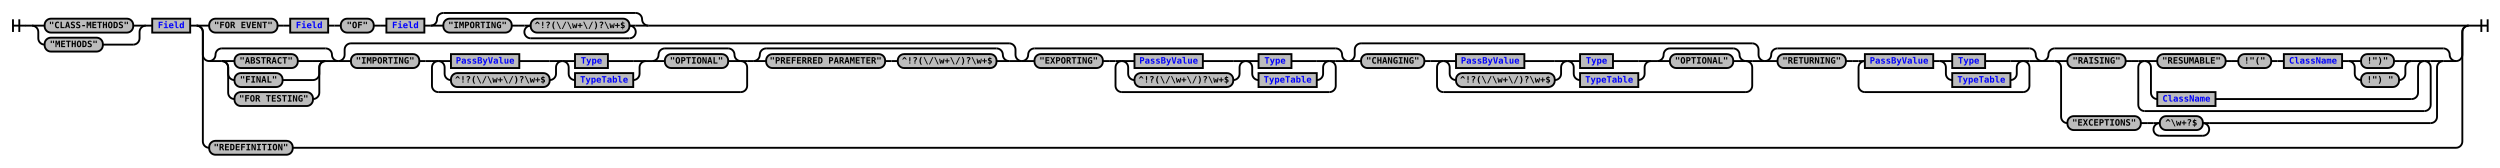
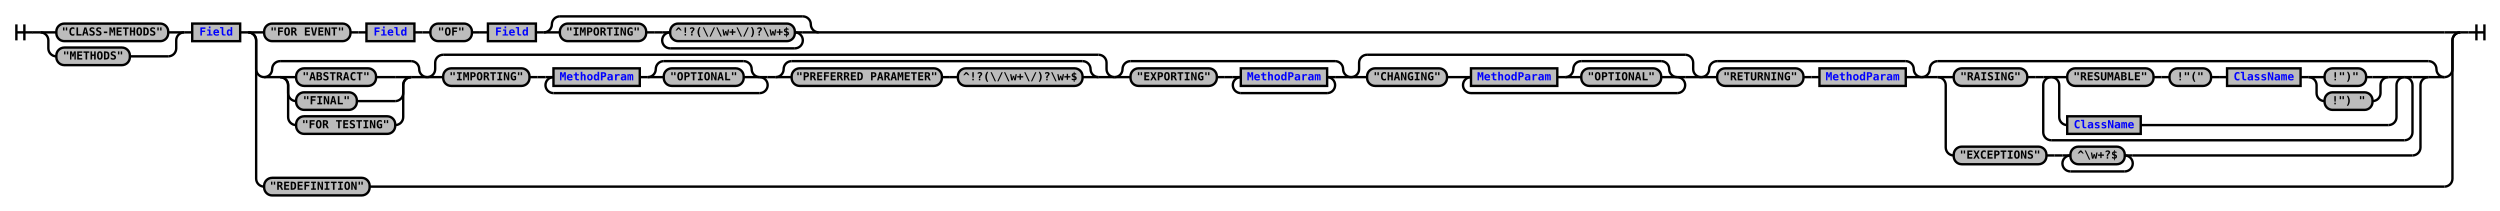
- <svg xmlns="http://www.w3.org/2000/svg" xmlns:xlink="http://www.w3.org/1999/xlink" class="railroad-diagram" width="3950" height="264" viewBox="0 0 3950 264">
+ <svg xmlns="http://www.w3.org/2000/svg" xmlns:xlink="http://www.w3.org/1999/xlink" class="railroad-diagram" width="3128" height="264" viewBox="0 0 3128 264">
  <defs>
    <style type="text/css">
path {
stroke-width: 3;
stroke: black;
fill: rgba(0,0,0,0);
}
text {
font: bold 14px monospace;
text-anchor: middle;
}
text.diagram-text {
font-size: 12px;
}
a {
fill: blue;
}
text.diagram-arrow {
font-size: 16px;
}
text.label {
text-anchor: start;
}
text.comment {
font: italic 12px monospace;
}
rect {
stroke-width: 3;
stroke: black;
fill: #BCBCBC;
}
path.diagram-text {
stroke-width: 3;
stroke: black;
fill: #BCBCBC;
cursor: help;
}
</style>
  </defs>
  <g transform="translate(.5 .5)">
    <path d="M 20 30 v 20 m 10 -20 v 20 m -10 -10 h 20.5" />
    <path d="M40 40h10" />
    <g>
      <path d="M50 40h0" />
-       <path d="M3900 40h0" />
+       <path d="M3078 40h0" />
      <g>
        <path d="M50 40h0" />
        <path d="M230 40h0" />
        <path d="M50 40h20" />
        <g class="terminal">
          <path d="M70 40h0" />
          <path d="M210 40h0" />
          <rect x="70" y="29" width="140" height="22" rx="10" ry="10" />
          <text x="140" y="44">"CLASS-METHODS"</text>
        </g>
        <path d="M210 40h20" />
        <path d="M50 40a10 10 0 0 1 10 10v10a10 10 0 0 0 10 10" />
        <g class="terminal">
          <path d="M70 70h0" />
          <path d="M162 70h48" />
          <rect x="70" y="59" width="92" height="22" rx="10" ry="10" />
          <text x="116" y="74">"METHODS"</text>
        </g>
        <path d="M210 70a10 10 0 0 0 10 -10v-10a10 10 0 0 1 10 -10" />
      </g>
      <path d="M230 40h10" />
      <g class="non-terminal">
        <path d="M240 40h0" />
        <path d="M300 40h0" />
        <rect x="240" y="29" width="60" height="22" />
        <a xlink:href="reuse_field.svg">
          <text x="270" y="44">Field</text>
        </a>
      </g>
      <path d="M300 40h10" />
      <g>
        <path d="M310 40h0" />
-         <path d="M3900 40h0" />
+         <path d="M3078 40h0" />
        <path d="M310 40h20" />
        <g>
          <path d="M330 40h0" />
-           <path d="M1024 40h2856" />
+           <path d="M1024 40h2034" />
          <g class="terminal">
            <path d="M330 40h0" />
            <path d="M438 40h0" />
            <rect x="330" y="29" width="108" height="22" rx="10" ry="10" />
            <text x="384" y="44">"FOR EVENT"</text>
          </g>
          <path d="M438 40h10" />
          <path d="M448 40h10" />
          <g class="non-terminal">
            <path d="M458 40h0" />
            <path d="M518 40h0" />
            <rect x="458" y="29" width="60" height="22" />
            <a xlink:href="reuse_field.svg">
              <text x="488" y="44">Field</text>
            </a>
          </g>
          <path d="M518 40h10" />
          <path d="M528 40h10" />
          <g class="terminal">
            <path d="M538 40h0" />
            <path d="M590 40h0" />
            <rect x="538" y="29" width="52" height="22" rx="10" ry="10" />
            <text x="564" y="44">"OF"</text>
          </g>
          <path d="M590 40h10" />
          <path d="M600 40h10" />
          <g class="non-terminal">
            <path d="M610 40h0" />
            <path d="M670 40h0" />
            <rect x="610" y="29" width="60" height="22" />
            <a xlink:href="reuse_field.svg">
              <text x="640" y="44">Field</text>
            </a>
          </g>
          <path d="M670 40h10" />
          <g>
            <path d="M680 40h0" />
            <path d="M1024 40h0" />
            <path d="M680 40a10 10 0 0 0 10 -10v0a10 10 0 0 1 10 -10" />
            <g>
              <path d="M700 20h304" />
            </g>
            <path d="M1004 20a10 10 0 0 1 10 10v0a10 10 0 0 0 10 10" />
            <path d="M680 40h20" />
            <g>
              <path d="M700 40h0" />
              <path d="M1004 40h0" />
              <g class="terminal">
                <path d="M700 40h0" />
                <path d="M808 40h0" />
                <rect x="700" y="29" width="108" height="22" rx="10" ry="10" />
                <text x="754" y="44">"IMPORTING"</text>
              </g>
              <path d="M808 40h10" />
              <path d="M818 40h10" />
              <g>
                <path d="M828 40h0" />
                <path d="M1004 40h0" />
                <path d="M828 40h10" />
                <g class="terminal">
                  <path d="M838 40h0" />
                  <path d="M994 40h0" />
                  <rect x="838" y="29" width="156" height="22" rx="10" ry="10" />
                  <text x="916" y="44">^!?(\/\w+\/)?\w+$</text>
                </g>
                <path d="M994 40h10" />
                <path d="M838 40a10 10 0 0 0 -10 10v0a10 10 0 0 0 10 10" />
                <g>
                  <path d="M838 60h156" />
                </g>
                <path d="M994 60a10 10 0 0 0 10 -10v0a10 10 0 0 0 -10 -10" />
              </g>
            </g>
            <path d="M1004 40h20" />
          </g>
        </g>
-         <path d="M3880 40h20" />
+         <path d="M3058 40h20" />
        <path d="M310 40a10 10 0 0 1 10 10v36a10 10 0 0 0 10 10" />
        <g>
          <path d="M330 96h0" />
-           <path d="M3880 96h0" />
+           <path d="M3058 96h0" />
          <g>
            <path d="M330 96h0" />
            <path d="M534 96h0" />
            <path d="M330 96a10 10 0 0 0 10 -10v0a10 10 0 0 1 10 -10" />
            <g>
              <path d="M350 76h164" />
            </g>
            <path d="M514 76a10 10 0 0 1 10 10v0a10 10 0 0 0 10 10" />
            <path d="M330 96h20" />
            <g>
              <path d="M350 96h0" />
              <path d="M514 96h0" />
              <path d="M350 96h20" />
              <g class="terminal">
                <path d="M370 96h0" />
                <path d="M470 96h24" />
                <rect x="370" y="85" width="100" height="22" rx="10" ry="10" />
                <text x="420" y="100">"ABSTRACT"</text>
              </g>
              <path d="M494 96h20" />
              <path d="M350 96a10 10 0 0 1 10 10v10a10 10 0 0 0 10 10" />
              <g class="terminal">
                <path d="M370 126h0" />
                <path d="M446 126h48" />
                <rect x="370" y="115" width="76" height="22" rx="10" ry="10" />
                <text x="408" y="130">"FINAL"</text>
              </g>
              <path d="M494 126a10 10 0 0 0 10 -10v-10a10 10 0 0 1 10 -10" />
              <path d="M350 96a10 10 0 0 1 10 10v40a10 10 0 0 0 10 10" />
              <g class="terminal">
                <path d="M370 156h0" />
                <path d="M494 156h0" />
                <rect x="370" y="145" width="124" height="22" rx="10" ry="10" />
                <text x="432" y="160">"FOR TESTING"</text>
              </g>
              <path d="M494 156a10 10 0 0 0 10 -10v-40a10 10 0 0 1 10 -10" />
            </g>
            <path d="M514 96h20" />
          </g>
          <g>
            <path d="M534 96h0" />
-             <path d="M1614 96h0" />
+             <path d="M1394 96h0" />
            <path d="M534 96a10 10 0 0 0 10 -10v-8a10 10 0 0 1 10 -10" />
            <g>
-               <path d="M554 68h1040" />
-             </g>
-             <path d="M1594 68a10 10 0 0 1 10 10v8a10 10 0 0 0 10 10" />
+               <path d="M554 68h820" />
+             </g>
+             <path d="M1374 68a10 10 0 0 1 10 10v8a10 10 0 0 0 10 10" />
            <path d="M534 96h20" />
            <g>
              <path d="M554 96h0" />
-               <path d="M1594 96h0" />
+               <path d="M1374 96h0" />
              <g class="terminal">
                <path d="M554 96h0" />
                <path d="M662 96h0" />
                <rect x="554" y="85" width="108" height="22" rx="10" ry="10" />
                <text x="608" y="100">"IMPORTING"</text>
              </g>
              <path d="M662 96h10" />
              <path d="M672 96h10" />
              <g>
                <path d="M682 96h0" />
-                 <path d="M1180 96h0" />
+                 <path d="M960 96h0" />
                <path d="M682 96h10" />
                <g>
                  <path d="M692 96h0" />
-                   <path d="M1170 96h0" />
+                   <path d="M950 96h0" />
+                   <g class="non-terminal">
+                     <path d="M692 96h0" />
+                     <path d="M800 96h0" />
+                     <rect x="692" y="85" width="108" height="22" />
+                     <a xlink:href="reuse_methodparam.svg">
+                       <text x="746" y="100">MethodParam</text>
+                     </a>
+                   </g>
+                   <path d="M800 96h10" />
                  <g>
-                     <path d="M692 96h0" />
-                     <path d="M1020 96h0" />
+                     <path d="M810 96h0" />
+                     <path d="M950 96h0" />
+                     <path d="M810 96a10 10 0 0 0 10 -10v0a10 10 0 0 1 10 -10" />
                    <g>
-                       <path d="M692 96h0" />
-                       <path d="M888 96h0" />
-                       <path d="M692 96h20" />
+                       <path d="M830 76h100" />
+                     </g>
+                     <path d="M930 76a10 10 0 0 1 10 10v0a10 10 0 0 0 10 10" />
+                     <path d="M810 96h20" />
+                     <g class="terminal">
+                       <path d="M830 96h0" />
+                       <path d="M930 96h0" />
+                       <rect x="830" y="85" width="100" height="22" rx="10" ry="10" />
+                       <text x="880" y="100">"OPTIONAL"</text>
+                     </g>
+                     <path d="M930 96h20" />
+                   </g>
+                 </g>
+                 <path d="M950 96h10" />
+                 <path d="M692 96a10 10 0 0 0 -10 10v0a10 10 0 0 0 10 10" />
+                 <g>
+                   <path d="M692 116h258" />
+                 </g>
+                 <path d="M950 116a10 10 0 0 0 10 -10v0a10 10 0 0 0 -10 -10" />
+               </g>
+               <path d="M960 96h10" />
+               <g>
+                 <path d="M970 96h0" />
+                 <path d="M1374 96h0" />
+                 <path d="M970 96a10 10 0 0 0 10 -10v0a10 10 0 0 1 10 -10" />
+                 <g>
+                   <path d="M990 76h364" />
+                 </g>
+                 <path d="M1354 76a10 10 0 0 1 10 10v0a10 10 0 0 0 10 10" />
+                 <path d="M970 96h20" />
+                 <g>
+                   <path d="M990 96h0" />
+                   <path d="M1354 96h0" />
+                   <g class="terminal">
+                     <path d="M990 96h0" />
+                     <path d="M1178 96h0" />
+                     <rect x="990" y="85" width="188" height="22" rx="10" ry="10" />
+                     <text x="1084" y="100">"PREFERRED PARAMETER"</text>
+                   </g>
+                   <path d="M1178 96h10" />
+                   <path d="M1188 96h10" />
+                   <g class="terminal">
+                     <path d="M1198 96h0" />
+                     <path d="M1354 96h0" />
+                     <rect x="1198" y="85" width="156" height="22" rx="10" ry="10" />
+                     <text x="1276" y="100">^!?(\/\w+\/)?\w+$</text>
+                   </g>
+                 </g>
+                 <path d="M1354 96h20" />
+               </g>
+             </g>
+             <path d="M1374 96h20" />
+           </g>
+           <g>
+             <path d="M1394 96h0" />
+             <path d="M1690 96h0" />
+             <path d="M1394 96a10 10 0 0 0 10 -10v0a10 10 0 0 1 10 -10" />
+             <g>
+               <path d="M1414 76h256" />
+             </g>
+             <path d="M1670 76a10 10 0 0 1 10 10v0a10 10 0 0 0 10 10" />
+             <path d="M1394 96h20" />
+             <g>
+               <path d="M1414 96h0" />
+               <path d="M1670 96h0" />
+               <g class="terminal">
+                 <path d="M1414 96h0" />
+                 <path d="M1522 96h0" />
+                 <rect x="1414" y="85" width="108" height="22" rx="10" ry="10" />
+                 <text x="1468" y="100">"EXPORTING"</text>
+               </g>
+               <path d="M1522 96h10" />
+               <path d="M1532 96h10" />
+               <g>
+                 <path d="M1542 96h0" />
+                 <path d="M1670 96h0" />
+                 <path d="M1542 96h10" />
+                 <g class="non-terminal">
+                   <path d="M1552 96h0" />
+                   <path d="M1660 96h0" />
+                   <rect x="1552" y="85" width="108" height="22" />
+                   <a xlink:href="reuse_methodparam.svg">
+                     <text x="1606" y="100">MethodParam</text>
+                   </a>
+                 </g>
+                 <path d="M1660 96h10" />
+                 <path d="M1552 96a10 10 0 0 0 -10 10v0a10 10 0 0 0 10 10" />
+                 <g>
+                   <path d="M1552 116h108" />
+                 </g>
+                 <path d="M1660 116a10 10 0 0 0 10 -10v0a10 10 0 0 0 -10 -10" />
+               </g>
+             </g>
+             <path d="M1670 96h20" />
+           </g>
+           <g>
+             <path d="M1690 96h0" />
+             <path d="M2128 96h0" />
+             <path d="M1690 96a10 10 0 0 0 10 -10v-8a10 10 0 0 1 10 -10" />
+             <g>
+               <path d="M1710 68h398" />
+             </g>
+             <path d="M2108 68a10 10 0 0 1 10 10v8a10 10 0 0 0 10 10" />
+             <path d="M1690 96h20" />
+             <g>
+               <path d="M1710 96h0" />
+               <path d="M2108 96h0" />
+               <g class="terminal">
+                 <path d="M1710 96h0" />
+                 <path d="M1810 96h0" />
+                 <rect x="1710" y="85" width="100" height="22" rx="10" ry="10" />
+                 <text x="1760" y="100">"CHANGING"</text>
+               </g>
+               <path d="M1810 96h10" />
+               <path d="M1820 96h10" />
+               <g>
+                 <path d="M1830 96h0" />
+                 <path d="M2108 96h0" />
+                 <path d="M1830 96h10" />
+                 <g>
+                   <path d="M1840 96h0" />
+                   <path d="M2098 96h0" />
+                   <g class="non-terminal">
+                     <path d="M1840 96h0" />
+                     <path d="M1948 96h0" />
+                     <rect x="1840" y="85" width="108" height="22" />
+                     <a xlink:href="reuse_methodparam.svg">
+                       <text x="1894" y="100">MethodParam</text>
+                     </a>
+                   </g>
+                   <path d="M1948 96h10" />
+                   <g>
+                     <path d="M1958 96h0" />
+                     <path d="M2098 96h0" />
+                     <path d="M1958 96a10 10 0 0 0 10 -10v0a10 10 0 0 1 10 -10" />
+                     <g>
+                       <path d="M1978 76h100" />
+                     </g>
+                     <path d="M2078 76a10 10 0 0 1 10 10v0a10 10 0 0 0 10 10" />
+                     <path d="M1958 96h20" />
+                     <g class="terminal">
+                       <path d="M1978 96h0" />
+                       <path d="M2078 96h0" />
+                       <rect x="1978" y="85" width="100" height="22" rx="10" ry="10" />
+                       <text x="2028" y="100">"OPTIONAL"</text>
+                     </g>
+                     <path d="M2078 96h20" />
+                   </g>
+                 </g>
+                 <path d="M2098 96h10" />
+                 <path d="M1840 96a10 10 0 0 0 -10 10v0a10 10 0 0 0 10 10" />
+                 <g>
+                   <path d="M1840 116h258" />
+                 </g>
+                 <path d="M2098 116a10 10 0 0 0 10 -10v0a10 10 0 0 0 -10 -10" />
+               </g>
+             </g>
+             <path d="M2108 96h20" />
+           </g>
+           <g>
+             <path d="M2128 96h0" />
+             <path d="M2404 96h0" />
+             <path d="M2128 96a10 10 0 0 0 10 -10v0a10 10 0 0 1 10 -10" />
+             <g>
+               <path d="M2148 76h236" />
+             </g>
+             <path d="M2384 76a10 10 0 0 1 10 10v0a10 10 0 0 0 10 10" />
+             <path d="M2128 96h20" />
+             <g>
+               <path d="M2148 96h0" />
+               <path d="M2384 96h0" />
+               <g class="terminal">
+                 <path d="M2148 96h0" />
+                 <path d="M2256 96h0" />
+                 <rect x="2148" y="85" width="108" height="22" rx="10" ry="10" />
+                 <text x="2202" y="100">"RETURNING"</text>
+               </g>
+               <path d="M2256 96h10" />
+               <path d="M2266 96h10" />
+               <g class="non-terminal">
+                 <path d="M2276 96h0" />
+                 <path d="M2384 96h0" />
+                 <rect x="2276" y="85" width="108" height="22" />
+                 <a xlink:href="reuse_methodparam.svg">
+                   <text x="2330" y="100">MethodParam</text>
+                 </a>
+               </g>
+             </g>
+             <path d="M2384 96h20" />
+           </g>
+           <g>
+             <path d="M2404 96h0" />
+             <path d="M3058 96h0" />
+             <path d="M2404 96a10 10 0 0 0 10 -10v0a10 10 0 0 1 10 -10" />
+             <g>
+               <path d="M2424 76h614" />
+             </g>
+             <path d="M3038 76a10 10 0 0 1 10 10v0a10 10 0 0 0 10 10" />
+             <path d="M2404 96h20" />
+             <g>
+               <path d="M2424 96h0" />
+               <path d="M3038 96h0" />
+               <path d="M2424 96h20" />
+               <g>
+                 <path d="M2444 96h0" />
+                 <path d="M3018 96h0" />
+                 <g class="terminal">
+                   <path d="M2444 96h0" />
+                   <path d="M2536 96h0" />
+                   <rect x="2444" y="85" width="92" height="22" rx="10" ry="10" />
+                   <text x="2490" y="100">"RAISING"</text>
+                 </g>
+                 <path d="M2536 96h10" />
+                 <path d="M2546 96h10" />
+                 <g>
+                   <path d="M2556 96h0" />
+                   <path d="M3018 96h0" />
+                   <path d="M2556 96h10" />
+                   <g>
+                     <path d="M2566 96h0" />
+                     <path d="M3008 96h0" />
+                     <path d="M2566 96h20" />
+                     <g>
+                       <path d="M2586 96h0" />
+                       <path d="M2988 96h0" />
+                       <g class="terminal">
+                         <path d="M2586 96h0" />
+                         <path d="M2694 96h0" />
+                         <rect x="2586" y="85" width="108" height="22" rx="10" ry="10" />
+                         <text x="2640" y="100">"RESUMABLE"</text>
+                       </g>
+                       <path d="M2694 96h10" />
+                       <path d="M2704 96h10" />
+                       <g class="terminal">
+                         <path d="M2714 96h0" />
+                         <path d="M2766 96h0" />
+                         <rect x="2714" y="85" width="52" height="22" rx="10" ry="10" />
+                         <text x="2740" y="100">!"("</text>
+                       </g>
+                       <path d="M2766 96h10" />
+                       <path d="M2776 96h10" />
                      <g class="non-terminal">
-                         <path d="M712 96h0" />
-                         <path d="M820 96h48" />
-                         <rect x="712" y="85" width="108" height="22" />
-                         <a xlink:href="reuse_passbyvalue.svg">
-                           <text x="766" y="100">PassByValue</text>
+                         <path d="M2786 96h0" />
+                         <path d="M2878 96h0" />
+                         <rect x="2786" y="85" width="92" height="22" />
+                         <a xlink:href="reuse_classname.svg">
+                           <text x="2832" y="100">ClassName</text>
                        </a>
                      </g>
-                       <path d="M868 96h20" />
-                       <path d="M692 96a10 10 0 0 1 10 10v10a10 10 0 0 0 10 10" />
-                       <g class="terminal">
-                         <path d="M712 126h0" />
-                         <path d="M868 126h0" />
-                         <rect x="712" y="115" width="156" height="22" rx="10" ry="10" />
-                         <text x="790" y="130">^!?(\/\w+\/)?\w+$</text>
+                       <path d="M2878 96h10" />
+                       <g>
+                         <path d="M2888 96h0" />
+                         <path d="M2988 96h0" />
+                         <path d="M2888 96h20" />
+                         <g class="terminal">
+                           <path d="M2908 96h0" />
+                           <path d="M2960 96h8" />
+                           <rect x="2908" y="85" width="52" height="22" rx="10" ry="10" />
+                           <text x="2934" y="100">!")"</text>
+                         </g>
+                         <path d="M2968 96h20" />
+                         <path d="M2888 96a10 10 0 0 1 10 10v10a10 10 0 0 0 10 10" />
+                         <g class="terminal">
+                           <path d="M2908 126h0" />
+                           <path d="M2968 126h0" />
+                           <rect x="2908" y="115" width="60" height="22" rx="10" ry="10" />
+                           <text x="2938" y="130">!") "</text>
+                         </g>
+                         <path d="M2968 126a10 10 0 0 0 10 -10v-10a10 10 0 0 1 10 -10" />
                      </g>
-                       <path d="M868 126a10 10 0 0 0 10 -10v-10a10 10 0 0 1 10 -10" />
                    </g>
-                     <g>
-                       <path d="M888 96h0" />
-                       <path d="M1020 96h0" />
-                       <path d="M888 96h20" />
-                       <g class="non-terminal">
-                         <path d="M908 96h0" />
-                         <path d="M960 96h40" />
-                         <rect x="908" y="85" width="52" height="22" />
-                         <a xlink:href="reuse_type.svg">
-                           <text x="934" y="100">Type</text>
-                         </a>
-                       </g>
-                       <path d="M1000 96h20" />
-                       <path d="M888 96a10 10 0 0 1 10 10v10a10 10 0 0 0 10 10" />
-                       <g class="non-terminal">
-                         <path d="M908 126h0" />
-                         <path d="M1000 126h0" />
-                         <rect x="908" y="115" width="92" height="22" />
-                         <a xlink:href="reuse_typetable.svg">
-                           <text x="954" y="130">TypeTable</text>
-                         </a>
-                       </g>
-                       <path d="M1000 126a10 10 0 0 0 10 -10v-10a10 10 0 0 1 10 -10" />
-                     </g>
-                   </g>
-                   <path d="M1020 96h10" />
-                   <g>
-                     <path d="M1030 96h0" />
-                     <path d="M1170 96h0" />
-                     <path d="M1030 96a10 10 0 0 0 10 -10v0a10 10 0 0 1 10 -10" />
-                     <g>
-                       <path d="M1050 76h100" />
-                     </g>
-                     <path d="M1150 76a10 10 0 0 1 10 10v0a10 10 0 0 0 10 10" />
-                     <path d="M1030 96h20" />
-                     <g class="terminal">
-                       <path d="M1050 96h0" />
-                       <path d="M1150 96h0" />
-                       <rect x="1050" y="85" width="100" height="22" rx="10" ry="10" />
-                       <text x="1100" y="100">"OPTIONAL"</text>
-                     </g>
-                     <path d="M1150 96h20" />
-                   </g>
-                 </g>
-                 <path d="M1170 96h10" />
-                 <path d="M692 96a10 10 0 0 0 -10 10v29a10 10 0 0 0 10 10" />
-                 <g>
-                   <path d="M692 145h478" />
-                 </g>
-                 <path d="M1170 145a10 10 0 0 0 10 -10v-29a10 10 0 0 0 -10 -10" />
-               </g>
-               <path d="M1180 96h10" />
-               <g>
-                 <path d="M1190 96h0" />
-                 <path d="M1594 96h0" />
-                 <path d="M1190 96a10 10 0 0 0 10 -10v0a10 10 0 0 1 10 -10" />
-                 <g>
-                   <path d="M1210 76h364" />
-                 </g>
-                 <path d="M1574 76a10 10 0 0 1 10 10v0a10 10 0 0 0 10 10" />
-                 <path d="M1190 96h20" />
-                 <g>
-                   <path d="M1210 96h0" />
-                   <path d="M1574 96h0" />
-                   <g class="terminal">
-                     <path d="M1210 96h0" />
-                     <path d="M1398 96h0" />
-                     <rect x="1210" y="85" width="188" height="22" rx="10" ry="10" />
-                     <text x="1304" y="100">"PREFERRED PARAMETER"</text>
-                   </g>
-                   <path d="M1398 96h10" />
-                   <path d="M1408 96h10" />
-                   <g class="terminal">
-                     <path d="M1418 96h0" />
-                     <path d="M1574 96h0" />
-                     <rect x="1418" y="85" width="156" height="22" rx="10" ry="10" />
-                     <text x="1496" y="100">^!?(\/\w+\/)?\w+$</text>
-                   </g>
-                 </g>
-                 <path d="M1574 96h20" />
-               </g>
-             </g>
-             <path d="M1594 96h20" />
-           </g>
-           <g>
-             <path d="M1614 96h0" />
-             <path d="M2130 96h0" />
-             <path d="M1614 96a10 10 0 0 0 10 -10v0a10 10 0 0 1 10 -10" />
-             <g>
-               <path d="M1634 76h476" />
-             </g>
-             <path d="M2110 76a10 10 0 0 1 10 10v0a10 10 0 0 0 10 10" />
-             <path d="M1614 96h20" />
-             <g>
-               <path d="M1634 96h0" />
-               <path d="M2110 96h0" />
-               <g class="terminal">
-                 <path d="M1634 96h0" />
-                 <path d="M1742 96h0" />
-                 <rect x="1634" y="85" width="108" height="22" rx="10" ry="10" />
-                 <text x="1688" y="100">"EXPORTING"</text>
-               </g>
-               <path d="M1742 96h10" />
-               <path d="M1752 96h10" />
-               <g>
-                 <path d="M1762 96h0" />
-                 <path d="M2110 96h0" />
-                 <path d="M1762 96h10" />
-                 <g>
-                   <path d="M1772 96h0" />
-                   <path d="M2100 96h0" />
-                   <g>
-                     <path d="M1772 96h0" />
-                     <path d="M1968 96h0" />
-                     <path d="M1772 96h20" />
+                     <path d="M2988 96h20" />
+                     <path d="M2566 96a10 10 0 0 1 10 10v40a10 10 0 0 0 10 10" />
                    <g class="non-terminal">
-                       <path d="M1792 96h0" />
-                       <path d="M1900 96h48" />
-                       <rect x="1792" y="85" width="108" height="22" />
-                       <a xlink:href="reuse_passbyvalue.svg">
-                         <text x="1846" y="100">PassByValue</text>
+                       <path d="M2586 156h0" />
+                       <path d="M2678 156h310" />
+                       <rect x="2586" y="145" width="92" height="22" />
+                       <a xlink:href="reuse_classname.svg">
+                         <text x="2632" y="160">ClassName</text>
                      </a>
                    </g>
-                     <path d="M1948 96h20" />
-                     <path d="M1772 96a10 10 0 0 1 10 10v10a10 10 0 0 0 10 10" />
-                     <g class="terminal">
-                       <path d="M1792 126h0" />
-                       <path d="M1948 126h0" />
-                       <rect x="1792" y="115" width="156" height="22" rx="10" ry="10" />
-                       <text x="1870" y="130">^!?(\/\w+\/)?\w+$</text>
-                     </g>
-                     <path d="M1948 126a10 10 0 0 0 10 -10v-10a10 10 0 0 1 10 -10" />
-                   </g>
+                     <path d="M2988 156a10 10 0 0 0 10 -10v-40a10 10 0 0 1 10 -10" />
+                   </g>
+                   <path d="M3008 96h10" />
+                   <path d="M2566 96a10 10 0 0 0 -10 10v59a10 10 0 0 0 10 10" />
                  <g>
-                     <path d="M1968 96h0" />
-                     <path d="M2100 96h0" />
-                     <path d="M1968 96h20" />
-                     <g class="non-terminal">
-                       <path d="M1988 96h0" />
-                       <path d="M2040 96h40" />
-                       <rect x="1988" y="85" width="52" height="22" />
-                       <a xlink:href="reuse_type.svg">
-                         <text x="2014" y="100">Type</text>
-                       </a>
-                     </g>
-                     <path d="M2080 96h20" />
-                     <path d="M1968 96a10 10 0 0 1 10 10v10a10 10 0 0 0 10 10" />
-                     <g class="non-terminal">
-                       <path d="M1988 126h0" />
-                       <path d="M2080 126h0" />
-                       <rect x="1988" y="115" width="92" height="22" />
-                       <a xlink:href="reuse_typetable.svg">
-                         <text x="2034" y="130">TypeTable</text>
-                       </a>
-                     </g>
-                     <path d="M2080 126a10 10 0 0 0 10 -10v-10a10 10 0 0 1 10 -10" />
-                   </g>
-                 </g>
-                 <path d="M2100 96h10" />
-                 <path d="M1772 96a10 10 0 0 0 -10 10v29a10 10 0 0 0 10 10" />
-                 <g>
-                   <path d="M1772 145h328" />
-                 </g>
-                 <path d="M2100 145a10 10 0 0 0 10 -10v-29a10 10 0 0 0 -10 -10" />
-               </g>
-             </g>
-             <path d="M2110 96h20" />
-           </g>
-           <g>
-             <path d="M2130 96h0" />
-             <path d="M2788 96h0" />
-             <path d="M2130 96a10 10 0 0 0 10 -10v-8a10 10 0 0 1 10 -10" />
-             <g>
-               <path d="M2150 68h618" />
-             </g>
-             <path d="M2768 68a10 10 0 0 1 10 10v8a10 10 0 0 0 10 10" />
-             <path d="M2130 96h20" />
-             <g>
-               <path d="M2150 96h0" />
-               <path d="M2768 96h0" />
-               <g class="terminal">
-                 <path d="M2150 96h0" />
-                 <path d="M2250 96h0" />
-                 <rect x="2150" y="85" width="100" height="22" rx="10" ry="10" />
-                 <text x="2200" y="100">"CHANGING"</text>
-               </g>
-               <path d="M2250 96h10" />
-               <path d="M2260 96h10" />
-               <g>
-                 <path d="M2270 96h0" />
-                 <path d="M2768 96h0" />
-                 <path d="M2270 96h10" />
-                 <g>
-                   <path d="M2280 96h0" />
-                   <path d="M2758 96h0" />
+                     <path d="M2566 175h442" />
+                   </g>
+                   <path d="M3008 175a10 10 0 0 0 10 -10v-59a10 10 0 0 0 -10 -10" />
+                 </g>
+               </g>
+               <path d="M3018 96h20" />
+               <path d="M2424 96a10 10 0 0 1 10 10v78a10 10 0 0 0 10 10" />
+               <g>
+                 <path d="M2444 194h0" />
+                 <path d="M2668 194h350" />
+                 <g class="terminal">
+                   <path d="M2444 194h0" />
+                   <path d="M2560 194h0" />
+                   <rect x="2444" y="183" width="116" height="22" rx="10" ry="10" />
+                   <text x="2502" y="198">"EXCEPTIONS"</text>
+                 </g>
+                 <path d="M2560 194h10" />
+                 <path d="M2570 194h10" />
+                 <g>
+                   <path d="M2580 194h0" />
+                   <path d="M2668 194h0" />
+                   <path d="M2580 194h10" />
+                   <g class="terminal">
+                     <path d="M2590 194h0" />
+                     <path d="M2658 194h0" />
+                     <rect x="2590" y="183" width="68" height="22" rx="10" ry="10" />
+                     <text x="2624" y="198">^\w+?$</text>
+                   </g>
+                   <path d="M2658 194h10" />
+                   <path d="M2590 194a10 10 0 0 0 -10 10v0a10 10 0 0 0 10 10" />
                  <g>
-                     <path d="M2280 96h0" />
-                     <path d="M2608 96h0" />
-                     <g>
-                       <path d="M2280 96h0" />
-                       <path d="M2476 96h0" />
-                       <path d="M2280 96h20" />
-                       <g class="non-terminal">
-                         <path d="M2300 96h0" />
-                         <path d="M2408 96h48" />
-                         <rect x="2300" y="85" width="108" height="22" />
-                         <a xlink:href="reuse_passbyvalue.svg">
-                           <text x="2354" y="100">PassByValue</text>
-                         </a>
-                       </g>
-                       <path d="M2456 96h20" />
-                       <path d="M2280 96a10 10 0 0 1 10 10v10a10 10 0 0 0 10 10" />
-                       <g class="terminal">
-                         <path d="M2300 126h0" />
-                         <path d="M2456 126h0" />
-                         <rect x="2300" y="115" width="156" height="22" rx="10" ry="10" />
-                         <text x="2378" y="130">^!?(\/\w+\/)?\w+$</text>
-                       </g>
-                       <path d="M2456 126a10 10 0 0 0 10 -10v-10a10 10 0 0 1 10 -10" />
-                     </g>
-                     <g>
-                       <path d="M2476 96h0" />
-                       <path d="M2608 96h0" />
-                       <path d="M2476 96h20" />
-                       <g class="non-terminal">
-                         <path d="M2496 96h0" />
-                         <path d="M2548 96h40" />
-                         <rect x="2496" y="85" width="52" height="22" />
-                         <a xlink:href="reuse_type.svg">
-                           <text x="2522" y="100">Type</text>
-                         </a>
-                       </g>
-                       <path d="M2588 96h20" />
-                       <path d="M2476 96a10 10 0 0 1 10 10v10a10 10 0 0 0 10 10" />
-                       <g class="non-terminal">
-                         <path d="M2496 126h0" />
-                         <path d="M2588 126h0" />
-                         <rect x="2496" y="115" width="92" height="22" />
-                         <a xlink:href="reuse_typetable.svg">
-                           <text x="2542" y="130">TypeTable</text>
-                         </a>
-                       </g>
-                       <path d="M2588 126a10 10 0 0 0 10 -10v-10a10 10 0 0 1 10 -10" />
-                     </g>
-                   </g>
-                   <path d="M2608 96h10" />
-                   <g>
-                     <path d="M2618 96h0" />
-                     <path d="M2758 96h0" />
-                     <path d="M2618 96a10 10 0 0 0 10 -10v0a10 10 0 0 1 10 -10" />
-                     <g>
-                       <path d="M2638 76h100" />
-                     </g>
-                     <path d="M2738 76a10 10 0 0 1 10 10v0a10 10 0 0 0 10 10" />
-                     <path d="M2618 96h20" />
-                     <g class="terminal">
-                       <path d="M2638 96h0" />
-                       <path d="M2738 96h0" />
-                       <rect x="2638" y="85" width="100" height="22" rx="10" ry="10" />
-                       <text x="2688" y="100">"OPTIONAL"</text>
-                     </g>
-                     <path d="M2738 96h20" />
-                   </g>
-                 </g>
-                 <path d="M2758 96h10" />
-                 <path d="M2280 96a10 10 0 0 0 -10 10v29a10 10 0 0 0 10 10" />
-                 <g>
-                   <path d="M2280 145h478" />
-                 </g>
-                 <path d="M2758 145a10 10 0 0 0 10 -10v-29a10 10 0 0 0 -10 -10" />
-               </g>
-             </g>
-             <path d="M2768 96h20" />
-           </g>
-           <g>
-             <path d="M2788 96h0" />
-             <path d="M3226 96h0" />
-             <path d="M2788 96a10 10 0 0 0 10 -10v0a10 10 0 0 1 10 -10" />
-             <g>
-               <path d="M2808 76h398" />
-             </g>
-             <path d="M3206 76a10 10 0 0 1 10 10v0a10 10 0 0 0 10 10" />
-             <path d="M2788 96h20" />
-             <g>
-               <path d="M2808 96h0" />
-               <path d="M3206 96h0" />
-               <g class="terminal">
-                 <path d="M2808 96h0" />
-                 <path d="M2916 96h0" />
-                 <rect x="2808" y="85" width="108" height="22" rx="10" ry="10" />
-                 <text x="2862" y="100">"RETURNING"</text>
-               </g>
-               <path d="M2916 96h10" />
-               <path d="M2926 96h10" />
-               <g>
-                 <path d="M2936 96h0" />
-                 <path d="M3206 96h0" />
-                 <path d="M2936 96h10" />
-                 <g>
-                   <path d="M2946 96h0" />
-                   <path d="M3196 96h0" />
-                   <g class="non-terminal">
-                     <path d="M2946 96h0" />
-                     <path d="M3054 96h0" />
-                     <rect x="2946" y="85" width="108" height="22" />
-                     <a xlink:href="reuse_passbyvalue.svg">
-                       <text x="3000" y="100">PassByValue</text>
-                     </a>
-                   </g>
-                   <path d="M3054 96h10" />
-                   <g>
-                     <path d="M3064 96h0" />
-                     <path d="M3196 96h0" />
-                     <path d="M3064 96h20" />
-                     <g class="non-terminal">
-                       <path d="M3084 96h0" />
-                       <path d="M3136 96h40" />
-                       <rect x="3084" y="85" width="52" height="22" />
-                       <a xlink:href="reuse_type.svg">
-                         <text x="3110" y="100">Type</text>
-                       </a>
-                     </g>
-                     <path d="M3176 96h20" />
-                     <path d="M3064 96a10 10 0 0 1 10 10v10a10 10 0 0 0 10 10" />
-                     <g class="non-terminal">
-                       <path d="M3084 126h0" />
-                       <path d="M3176 126h0" />
-                       <rect x="3084" y="115" width="92" height="22" />
-                       <a xlink:href="reuse_typetable.svg">
-                         <text x="3130" y="130">TypeTable</text>
-                       </a>
-                     </g>
-                     <path d="M3176 126a10 10 0 0 0 10 -10v-10a10 10 0 0 1 10 -10" />
-                   </g>
-                 </g>
-                 <path d="M3196 96h10" />
-                 <path d="M2946 96a10 10 0 0 0 -10 10v29a10 10 0 0 0 10 10" />
-                 <g>
-                   <path d="M2946 145h250" />
-                 </g>
-                 <path d="M3196 145a10 10 0 0 0 10 -10v-29a10 10 0 0 0 -10 -10" />
-               </g>
-             </g>
-             <path d="M3206 96h20" />
-           </g>
-           <g>
-             <path d="M3226 96h0" />
-             <path d="M3880 96h0" />
-             <path d="M3226 96a10 10 0 0 0 10 -10v0a10 10 0 0 1 10 -10" />
-             <g>
-               <path d="M3246 76h614" />
-             </g>
-             <path d="M3860 76a10 10 0 0 1 10 10v0a10 10 0 0 0 10 10" />
-             <path d="M3226 96h20" />
-             <g>
-               <path d="M3246 96h0" />
-               <path d="M3860 96h0" />
-               <path d="M3246 96h20" />
-               <g>
-                 <path d="M3266 96h0" />
-                 <path d="M3840 96h0" />
-                 <g class="terminal">
-                   <path d="M3266 96h0" />
-                   <path d="M3358 96h0" />
-                   <rect x="3266" y="85" width="92" height="22" rx="10" ry="10" />
-                   <text x="3312" y="100">"RAISING"</text>
-                 </g>
-                 <path d="M3358 96h10" />
-                 <path d="M3368 96h10" />
-                 <g>
-                   <path d="M3378 96h0" />
-                   <path d="M3840 96h0" />
-                   <path d="M3378 96h10" />
-                   <g>
-                     <path d="M3388 96h0" />
-                     <path d="M3830 96h0" />
-                     <path d="M3388 96h20" />
-                     <g>
-                       <path d="M3408 96h0" />
-                       <path d="M3810 96h0" />
-                       <g class="terminal">
-                         <path d="M3408 96h0" />
-                         <path d="M3516 96h0" />
-                         <rect x="3408" y="85" width="108" height="22" rx="10" ry="10" />
-                         <text x="3462" y="100">"RESUMABLE"</text>
-                       </g>
-                       <path d="M3516 96h10" />
-                       <path d="M3526 96h10" />
-                       <g class="terminal">
-                         <path d="M3536 96h0" />
-                         <path d="M3588 96h0" />
-                         <rect x="3536" y="85" width="52" height="22" rx="10" ry="10" />
-                         <text x="3562" y="100">!"("</text>
-                       </g>
-                       <path d="M3588 96h10" />
-                       <path d="M3598 96h10" />
-                       <g class="non-terminal">
-                         <path d="M3608 96h0" />
-                         <path d="M3700 96h0" />
-                         <rect x="3608" y="85" width="92" height="22" />
-                         <a xlink:href="reuse_classname.svg">
-                           <text x="3654" y="100">ClassName</text>
-                         </a>
-                       </g>
-                       <path d="M3700 96h10" />
-                       <g>
-                         <path d="M3710 96h0" />
-                         <path d="M3810 96h0" />
-                         <path d="M3710 96h20" />
-                         <g class="terminal">
-                           <path d="M3730 96h0" />
-                           <path d="M3782 96h8" />
-                           <rect x="3730" y="85" width="52" height="22" rx="10" ry="10" />
-                           <text x="3756" y="100">!")"</text>
-                         </g>
-                         <path d="M3790 96h20" />
-                         <path d="M3710 96a10 10 0 0 1 10 10v10a10 10 0 0 0 10 10" />
-                         <g class="terminal">
-                           <path d="M3730 126h0" />
-                           <path d="M3790 126h0" />
-                           <rect x="3730" y="115" width="60" height="22" rx="10" ry="10" />
-                           <text x="3760" y="130">!") "</text>
-                         </g>
-                         <path d="M3790 126a10 10 0 0 0 10 -10v-10a10 10 0 0 1 10 -10" />
-                       </g>
-                     </g>
-                     <path d="M3810 96h20" />
-                     <path d="M3388 96a10 10 0 0 1 10 10v40a10 10 0 0 0 10 10" />
-                     <g class="non-terminal">
-                       <path d="M3408 156h0" />
-                       <path d="M3500 156h310" />
-                       <rect x="3408" y="145" width="92" height="22" />
-                       <a xlink:href="reuse_classname.svg">
-                         <text x="3454" y="160">ClassName</text>
-                       </a>
-                     </g>
-                     <path d="M3810 156a10 10 0 0 0 10 -10v-40a10 10 0 0 1 10 -10" />
-                   </g>
-                   <path d="M3830 96h10" />
-                   <path d="M3388 96a10 10 0 0 0 -10 10v59a10 10 0 0 0 10 10" />
-                   <g>
-                     <path d="M3388 175h442" />
-                   </g>
-                   <path d="M3830 175a10 10 0 0 0 10 -10v-59a10 10 0 0 0 -10 -10" />
-                 </g>
-               </g>
-               <path d="M3840 96h20" />
-               <path d="M3246 96a10 10 0 0 1 10 10v78a10 10 0 0 0 10 10" />
-               <g>
-                 <path d="M3266 194h0" />
-                 <path d="M3490 194h350" />
-                 <g class="terminal">
-                   <path d="M3266 194h0" />
-                   <path d="M3382 194h0" />
-                   <rect x="3266" y="183" width="116" height="22" rx="10" ry="10" />
-                   <text x="3324" y="198">"EXCEPTIONS"</text>
-                 </g>
-                 <path d="M3382 194h10" />
-                 <path d="M3392 194h10" />
-                 <g>
-                   <path d="M3402 194h0" />
-                   <path d="M3490 194h0" />
-                   <path d="M3402 194h10" />
-                   <g class="terminal">
-                     <path d="M3412 194h0" />
-                     <path d="M3480 194h0" />
-                     <rect x="3412" y="183" width="68" height="22" rx="10" ry="10" />
-                     <text x="3446" y="198">^\w+?$</text>
-                   </g>
-                   <path d="M3480 194h10" />
-                   <path d="M3412 194a10 10 0 0 0 -10 10v0a10 10 0 0 0 10 10" />
-                   <g>
-                     <path d="M3412 214h68" />
-                   </g>
-                   <path d="M3480 214a10 10 0 0 0 10 -10v0a10 10 0 0 0 -10 -10" />
-                 </g>
-               </g>
-               <path d="M3840 194a10 10 0 0 0 10 -10v-78a10 10 0 0 1 10 -10" />
-             </g>
-             <path d="M3860 96h20" />
+                     <path d="M2590 214h68" />
+                   </g>
+                   <path d="M2658 214a10 10 0 0 0 10 -10v0a10 10 0 0 0 -10 -10" />
+                 </g>
+               </g>
+               <path d="M3018 194a10 10 0 0 0 10 -10v-78a10 10 0 0 1 10 -10" />
+             </g>
+             <path d="M3038 96h20" />
          </g>
        </g>
-         <path d="M3880 96a10 10 0 0 0 10 -10v-36a10 10 0 0 1 10 -10" />
+         <path d="M3058 96a10 10 0 0 0 10 -10v-36a10 10 0 0 1 10 -10" />
        <path d="M310 40a10 10 0 0 1 10 10v173a10 10 0 0 0 10 10" />
        <g class="terminal">
          <path d="M330 233h0" />
-           <path d="M462 233h3418" />
+           <path d="M462 233h2596" />
          <rect x="330" y="222" width="132" height="22" rx="10" ry="10" />
          <text x="396" y="237">"REDEFINITION"</text>
        </g>
-         <path d="M3880 233a10 10 0 0 0 10 -10v-173a10 10 0 0 1 10 -10" />
+         <path d="M3058 233a10 10 0 0 0 10 -10v-173a10 10 0 0 1 10 -10" />
      </g>
    </g>
-     <path d="M3900 40h10" />
-     <path d="M 3910 40 h 20 m -10 -10 v 20 m 10 -20 v 20" />
+     <path d="M3078 40h10" />
+     <path d="M 3088 40 h 20 m -10 -10 v 20 m 10 -20 v 20" />
  </g>
</svg>
